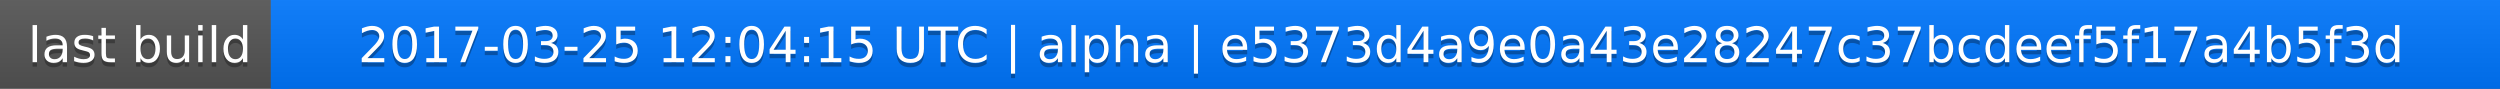
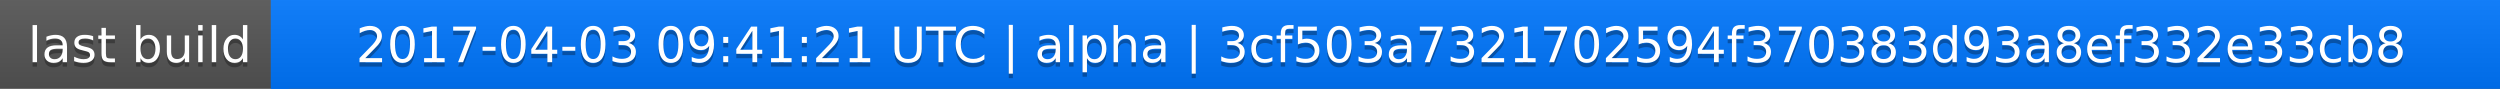
<svg xmlns="http://www.w3.org/2000/svg" width="563" height="20">
  <linearGradient id="a" x2="0" y2="100%">
    <stop offset="0" stop-color="#bbb" stop-opacity=".1" />
    <stop offset="1" stop-opacity=".1" />
  </linearGradient>
  <rect rx="0" width="563" height="20" fill="#555" />
  <rect rx="0" x="61" width="502" height="20" fill="#07f" />
  <path fill="#07f" d="M61 0h4v20h-4z" />
  <rect rx="0" width="563" height="20" fill="url(#a)" />
  <g fill="#fff" text-anchor="middle" font-family="DejaVu Sans,Verdana,Geneva,sans-serif" font-size="11">
    <text x="31.5" y="15" fill="#010101" fill-opacity=".3">last build</text>
    <text x="31.5" y="14">last build</text>
-     <text x="311" y="15" fill="#010101" fill-opacity=".3">2017-03-25 12:04:15 UTC | alpha | e5373d4a9e0a43e28247c37bcdeef5f17a4b5f3d</text>
-     <text x="311" y="14">2017-03-25 12:04:15 UTC | alpha | e5373d4a9e0a43e28247c37bcdeef5f17a4b5f3d</text>
+     <text x="311" y="15" fill="#010101" fill-opacity=".3">2017-04-03 09:41:21 UTC | alpha | 3cf503a7321702594f370383d93a8ef332e33cb8</text>
+     <text x="311" y="14">2017-04-03 09:41:21 UTC | alpha | 3cf503a7321702594f370383d93a8ef332e33cb8</text>
  </g>
</svg>
